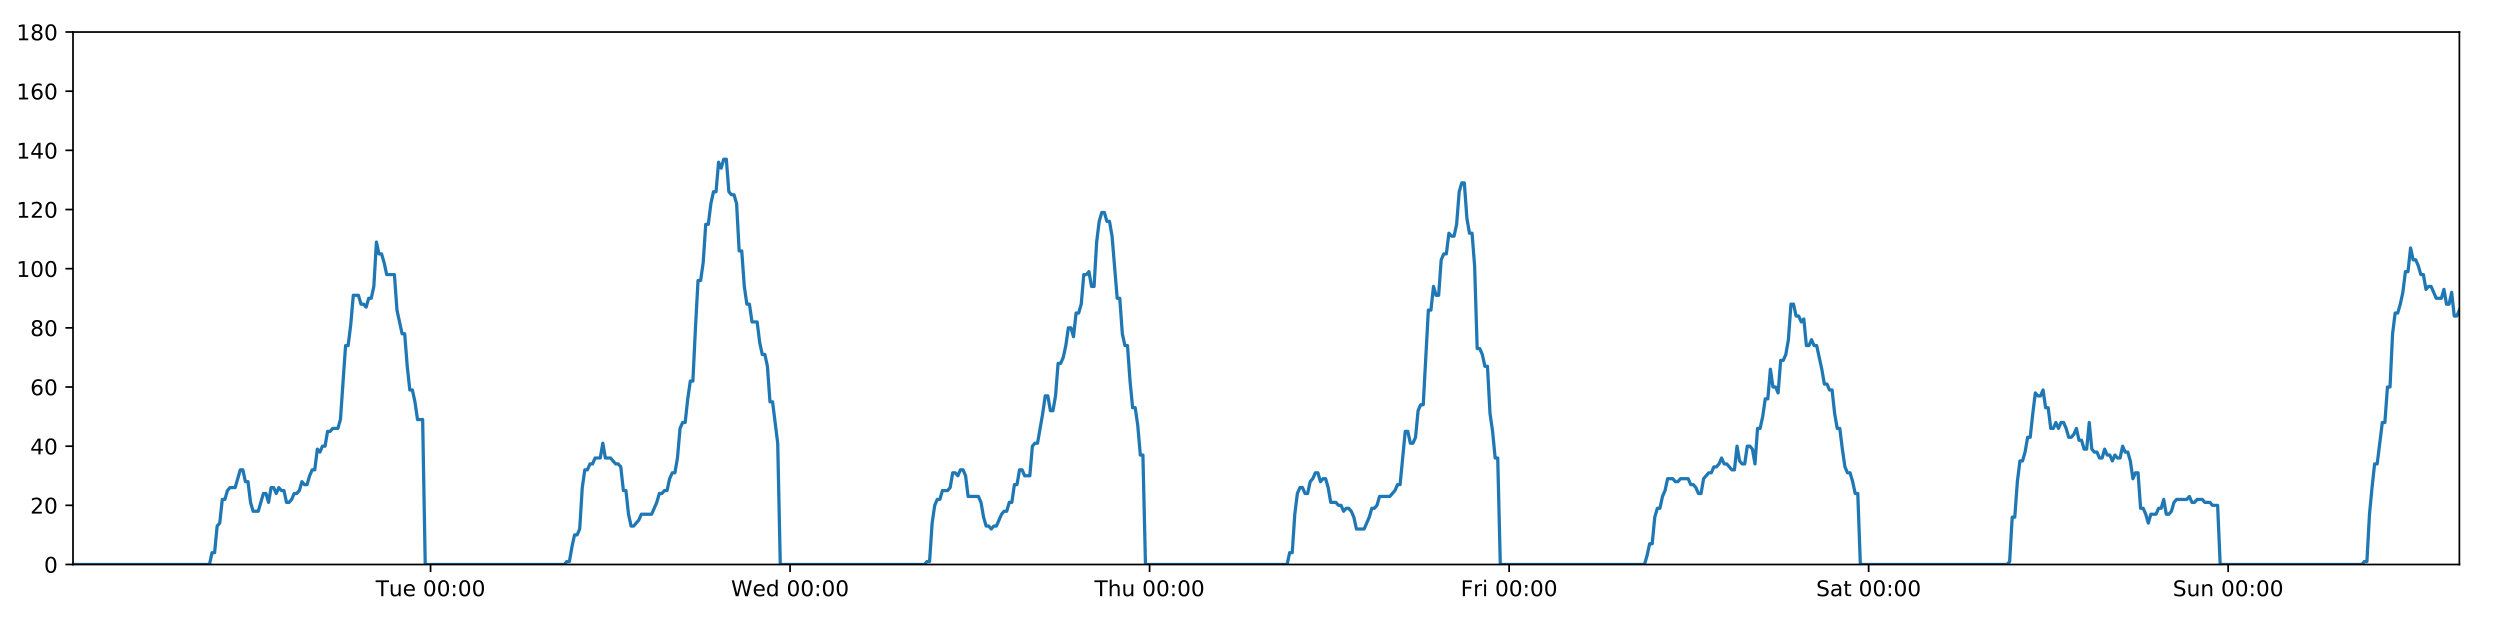
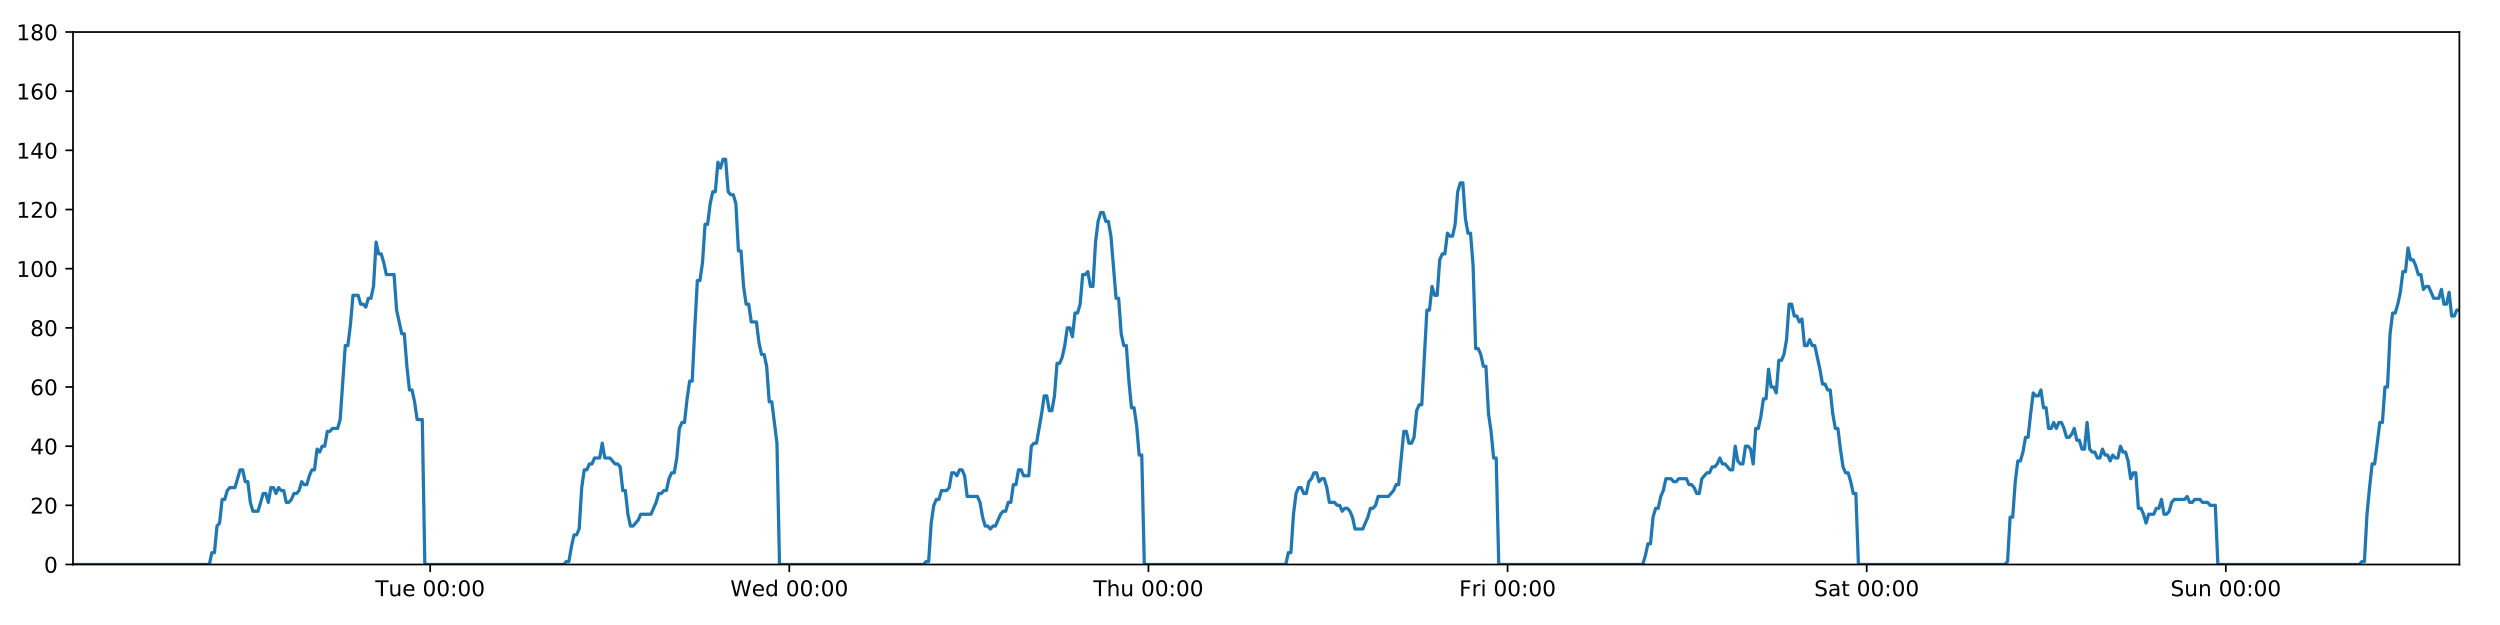
<svg xmlns="http://www.w3.org/2000/svg" xmlns:xlink="http://www.w3.org/1999/xlink" height="288pt" version="1.1" viewBox="0 0 1152 288" width="1152pt">
  <defs>
    <style type="text/css">
*{stroke-linecap:butt;stroke-linejoin:round;}
  </style>
  </defs>
  <g id="figure_1">
    <g id="patch_1">
      <path d="M 0 288  L 1152 288  L 1152 0  L 0 0  z " style="fill:#ffffff;" />
    </g>
    <g id="axes_1">
      <g id="patch_2">
        <path d="M 33.64 260.12  L 1133.28 260.12  L 1133.28 14.76  L 33.64 14.76  z " style="fill:#ffffff;" />
      </g>
      <g id="matplotlib.axis_1">
        <g id="xtick_1">
          <g id="line2d_1">
            <defs>
-               <path d="M 0 0  L 0 3.5  " id="mecff4b7ad0" style="stroke:#000000;stroke-width:0.8;" />
-             </defs>
-             <g>
-               <use style="stroke:#000000;stroke-width:0.8;" x="198.398" xlink:href="#mecff4b7ad0" y="260.12" />
+               <path d="M 0 0  L 0 3.5  " id="me008062459" style="stroke:#000000;stroke-width:0.8;" />
+             </defs>
+             <g>
+               <use style="stroke:#000000;stroke-width:0.8;" x="198.22" xlink:href="#me008062459" y="260.12" />
            </g>
          </g>
          <g id="text_1">
            <defs>
              <path d="M -0.297 72.906  L 61.375 72.906  L 61.375 64.594  L 35.5 64.594  L 35.5 0  L 25.594 0  L 25.594 64.594  L -0.297 64.594  z " id="DejaVuSans-84" />
              <path d="M 8.5 21.578  L 8.5 54.688  L 17.484 54.688  L 17.484 21.922  Q 17.484 14.156 20.5 10.266  Q 23.531 6.391 29.594 6.391  Q 36.859 6.391 41.078 11.031  Q 45.312 15.672 45.312 23.688  L 45.312 54.688  L 54.297 54.688  L 54.297 0  L 45.312 0  L 45.312 8.406  Q 42.047 3.422 37.719 1  Q 33.406 -1.422 27.688 -1.422  Q 18.266 -1.422 13.375 4.438  Q 8.5 10.297 8.5 21.578  z M 31.109 56  z " id="DejaVuSans-117" />
              <path d="M 56.203 29.594  L 56.203 25.203  L 14.891 25.203  Q 15.484 15.922 20.484 11.062  Q 25.484 6.203 34.422 6.203  Q 39.594 6.203 44.453 7.469  Q 49.312 8.734 54.109 11.281  L 54.109 2.781  Q 49.266 0.734 44.188 -0.344  Q 39.109 -1.422 33.891 -1.422  Q 20.797 -1.422 13.156 6.188  Q 5.516 13.812 5.516 26.812  Q 5.516 40.234 12.766 48.109  Q 20.016 56 32.328 56  Q 43.359 56 49.781 48.891  Q 56.203 41.797 56.203 29.594  z M 47.219 32.234  Q 47.125 39.594 43.094 43.984  Q 39.062 48.391 32.422 48.391  Q 24.906 48.391 20.391 44.141  Q 15.875 39.891 15.188 32.172  z " id="DejaVuSans-101" />
              <path id="DejaVuSans-32" />
              <path d="M 31.781 66.406  Q 24.172 66.406 20.328 58.906  Q 16.5 51.422 16.5 36.375  Q 16.5 21.391 20.328 13.891  Q 24.172 6.391 31.781 6.391  Q 39.453 6.391 43.281 13.891  Q 47.125 21.391 47.125 36.375  Q 47.125 51.422 43.281 58.906  Q 39.453 66.406 31.781 66.406  z M 31.781 74.219  Q 44.047 74.219 50.516 64.516  Q 56.984 54.828 56.984 36.375  Q 56.984 17.969 50.516 8.266  Q 44.047 -1.422 31.781 -1.422  Q 19.531 -1.422 13.062 8.266  Q 6.594 17.969 6.594 36.375  Q 6.594 54.828 13.062 64.516  Q 19.531 74.219 31.781 74.219  z " id="DejaVuSans-48" />
              <path d="M 11.719 12.406  L 22.016 12.406  L 22.016 0  L 11.719 0  z M 11.719 51.703  L 22.016 51.703  L 22.016 39.312  L 11.719 39.312  z " id="DejaVuSans-58" />
            </defs>
-             <g transform="translate(173.1123 274.7184)scale(0.1 -0.1)">
+             <g transform="translate(172.9345 274.7184)scale(0.1 -0.1)">
              <use xlink:href="#DejaVuSans-84" />
              <use x="60.85" xlink:href="#DejaVuSans-117" />
              <use x="124.229" xlink:href="#DejaVuSans-101" />
              <use x="185.752" xlink:href="#DejaVuSans-32" />
              <use x="217.539" xlink:href="#DejaVuSans-48" />
              <use x="281.162" xlink:href="#DejaVuSans-48" />
              <use x="344.785" xlink:href="#DejaVuSans-58" />
              <use x="378.477" xlink:href="#DejaVuSans-48" />
              <use x="442.1" xlink:href="#DejaVuSans-48" />
            </g>
          </g>
        </g>
        <g id="xtick_2">
          <g id="line2d_2">
            <g>
-               <use style="stroke:#000000;stroke-width:0.8;" x="364.066" xlink:href="#mecff4b7ad0" y="260.12" />
+               <use style="stroke:#000000;stroke-width:0.8;" x="363.709" xlink:href="#me008062459" y="260.12" />
            </g>
          </g>
          <g id="text_2">
            <defs>
              <path d="M 3.328 72.906  L 13.281 72.906  L 28.609 11.281  L 43.891 72.906  L 54.984 72.906  L 70.312 11.281  L 85.594 72.906  L 95.609 72.906  L 77.297 0  L 64.891 0  L 49.516 63.281  L 33.984 0  L 21.578 0  z " id="DejaVuSans-87" />
              <path d="M 45.406 46.391  L 45.406 75.984  L 54.391 75.984  L 54.391 0  L 45.406 0  L 45.406 8.203  Q 42.578 3.328 38.25 0.953  Q 33.938 -1.422 27.875 -1.422  Q 17.969 -1.422 11.734 6.484  Q 5.516 14.406 5.516 27.297  Q 5.516 40.188 11.734 48.094  Q 17.969 56 27.875 56  Q 33.938 56 38.25 53.625  Q 42.578 51.266 45.406 46.391  z M 14.797 27.297  Q 14.797 17.391 18.875 11.75  Q 22.953 6.109 30.078 6.109  Q 37.203 6.109 41.297 11.75  Q 45.406 17.391 45.406 27.297  Q 45.406 37.203 41.297 42.844  Q 37.203 48.484 30.078 48.484  Q 22.953 48.484 18.875 42.844  Q 14.797 37.203 14.797 27.297  z " id="DejaVuSans-100" />
            </defs>
-             <g transform="translate(336.8767 274.7184)scale(0.1 -0.1)">
+             <g transform="translate(336.5201 274.7184)scale(0.1 -0.1)">
              <use xlink:href="#DejaVuSans-87" />
              <use x="98.799" xlink:href="#DejaVuSans-101" />
              <use x="160.322" xlink:href="#DejaVuSans-100" />
              <use x="223.799" xlink:href="#DejaVuSans-32" />
              <use x="255.586" xlink:href="#DejaVuSans-48" />
              <use x="319.209" xlink:href="#DejaVuSans-48" />
              <use x="382.832" xlink:href="#DejaVuSans-58" />
              <use x="416.523" xlink:href="#DejaVuSans-48" />
              <use x="480.146" xlink:href="#DejaVuSans-48" />
            </g>
          </g>
        </g>
        <g id="xtick_3">
          <g id="line2d_3">
            <g>
-               <use style="stroke:#000000;stroke-width:0.8;" x="529.733" xlink:href="#mecff4b7ad0" y="260.12" />
+               <use style="stroke:#000000;stroke-width:0.8;" x="529.198" xlink:href="#me008062459" y="260.12" />
            </g>
          </g>
          <g id="text_3">
            <defs>
              <path d="M 54.891 33.016  L 54.891 0  L 45.906 0  L 45.906 32.719  Q 45.906 40.484 42.875 44.328  Q 39.844 48.188 33.797 48.188  Q 26.516 48.188 22.312 43.547  Q 18.109 38.922 18.109 30.906  L 18.109 0  L 9.078 0  L 9.078 75.984  L 18.109 75.984  L 18.109 46.188  Q 21.344 51.125 25.703 53.562  Q 30.078 56 35.797 56  Q 45.219 56 50.047 50.172  Q 54.891 44.344 54.891 33.016  z " id="DejaVuSans-104" />
            </defs>
-             <g transform="translate(504.3434 274.7184)scale(0.1 -0.1)">
+             <g transform="translate(503.808 274.7184)scale(0.1 -0.1)">
              <use xlink:href="#DejaVuSans-84" />
              <use x="61.084" xlink:href="#DejaVuSans-104" />
              <use x="124.463" xlink:href="#DejaVuSans-117" />
              <use x="187.842" xlink:href="#DejaVuSans-32" />
              <use x="219.629" xlink:href="#DejaVuSans-48" />
              <use x="283.252" xlink:href="#DejaVuSans-48" />
              <use x="346.875" xlink:href="#DejaVuSans-58" />
              <use x="380.566" xlink:href="#DejaVuSans-48" />
              <use x="444.189" xlink:href="#DejaVuSans-48" />
            </g>
          </g>
        </g>
        <g id="xtick_4">
          <g id="line2d_4">
            <g>
-               <use style="stroke:#000000;stroke-width:0.8;" x="695.401" xlink:href="#mecff4b7ad0" y="260.12" />
+               <use style="stroke:#000000;stroke-width:0.8;" x="694.687" xlink:href="#me008062459" y="260.12" />
            </g>
          </g>
          <g id="text_4">
            <defs>
              <path d="M 9.812 72.906  L 51.703 72.906  L 51.703 64.594  L 19.672 64.594  L 19.672 43.109  L 48.578 43.109  L 48.578 34.812  L 19.672 34.812  L 19.672 0  L 9.812 0  z " id="DejaVuSans-70" />
              <path d="M 41.109 46.297  Q 39.594 47.172 37.812 47.578  Q 36.031 48 33.891 48  Q 26.266 48 22.188 43.047  Q 18.109 38.094 18.109 28.812  L 18.109 0  L 9.078 0  L 9.078 54.688  L 18.109 54.688  L 18.109 46.188  Q 20.953 51.172 25.484 53.578  Q 30.031 56 36.531 56  Q 37.453 56 38.578 55.875  Q 39.703 55.766 41.062 55.516  z " id="DejaVuSans-114" />
              <path d="M 9.422 54.688  L 18.406 54.688  L 18.406 0  L 9.422 0  z M 9.422 75.984  L 18.406 75.984  L 18.406 64.594  L 9.422 64.594  z " id="DejaVuSans-105" />
            </defs>
-             <g transform="translate(673.0875 274.7184)scale(0.1 -0.1)">
+             <g transform="translate(672.3733 274.7184)scale(0.1 -0.1)">
              <use xlink:href="#DejaVuSans-70" />
              <use x="57.41" xlink:href="#DejaVuSans-114" />
              <use x="98.523" xlink:href="#DejaVuSans-105" />
              <use x="126.307" xlink:href="#DejaVuSans-32" />
              <use x="158.094" xlink:href="#DejaVuSans-48" />
              <use x="221.717" xlink:href="#DejaVuSans-48" />
              <use x="285.34" xlink:href="#DejaVuSans-58" />
              <use x="319.031" xlink:href="#DejaVuSans-48" />
              <use x="382.654" xlink:href="#DejaVuSans-48" />
            </g>
          </g>
        </g>
        <g id="xtick_5">
          <g id="line2d_5">
            <g>
-               <use style="stroke:#000000;stroke-width:0.8;" x="861.068" xlink:href="#mecff4b7ad0" y="260.12" />
+               <use style="stroke:#000000;stroke-width:0.8;" x="860.175" xlink:href="#me008062459" y="260.12" />
            </g>
          </g>
          <g id="text_5">
            <defs>
              <path d="M 53.516 70.516  L 53.516 60.891  Q 47.906 63.578 42.922 64.891  Q 37.938 66.219 33.297 66.219  Q 25.25 66.219 20.875 63.094  Q 16.5 59.969 16.5 54.203  Q 16.5 49.359 19.406 46.891  Q 22.312 44.438 30.422 42.922  L 36.375 41.703  Q 47.406 39.594 52.656 34.297  Q 57.906 29 57.906 20.125  Q 57.906 9.516 50.797 4.047  Q 43.703 -1.422 29.984 -1.422  Q 24.812 -1.422 18.969 -0.25  Q 13.141 0.922 6.891 3.219  L 6.891 13.375  Q 12.891 10.016 18.656 8.297  Q 24.422 6.594 29.984 6.594  Q 38.422 6.594 43.016 9.906  Q 47.609 13.234 47.609 19.391  Q 47.609 24.75 44.312 27.781  Q 41.016 30.812 33.5 32.328  L 27.484 33.5  Q 16.453 35.688 11.516 40.375  Q 6.594 45.062 6.594 53.422  Q 6.594 63.094 13.406 68.656  Q 20.219 74.219 32.172 74.219  Q 37.312 74.219 42.625 73.281  Q 47.953 72.359 53.516 70.516  z " id="DejaVuSans-83" />
              <path d="M 34.281 27.484  Q 23.391 27.484 19.188 25  Q 14.984 22.516 14.984 16.5  Q 14.984 11.719 18.141 8.906  Q 21.297 6.109 26.703 6.109  Q 34.188 6.109 38.703 11.406  Q 43.219 16.703 43.219 25.484  L 43.219 27.484  z M 52.203 31.203  L 52.203 0  L 43.219 0  L 43.219 8.297  Q 40.141 3.328 35.547 0.953  Q 30.953 -1.422 24.312 -1.422  Q 15.922 -1.422 10.953 3.297  Q 6 8.016 6 15.922  Q 6 25.141 12.172 29.828  Q 18.359 34.516 30.609 34.516  L 43.219 34.516  L 43.219 35.406  Q 43.219 41.609 39.141 45  Q 35.062 48.391 27.688 48.391  Q 23 48.391 18.547 47.266  Q 14.109 46.141 10.016 43.891  L 10.016 52.203  Q 14.938 54.109 19.578 55.047  Q 24.219 56 28.609 56  Q 40.484 56 46.344 49.844  Q 52.203 43.703 52.203 31.203  z " id="DejaVuSans-97" />
              <path d="M 18.312 70.219  L 18.312 54.688  L 36.812 54.688  L 36.812 47.703  L 18.312 47.703  L 18.312 18.016  Q 18.312 11.328 20.141 9.422  Q 21.969 7.516 27.594 7.516  L 36.812 7.516  L 36.812 0  L 27.594 0  Q 17.188 0 13.234 3.875  Q 9.281 7.766 9.281 18.016  L 9.281 47.703  L 2.688 47.703  L 2.688 54.688  L 9.281 54.688  L 9.281 70.219  z " id="DejaVuSans-116" />
            </defs>
-             <g transform="translate(836.8714 274.7184)scale(0.1 -0.1)">
+             <g transform="translate(835.9785 274.7184)scale(0.1 -0.1)">
              <use xlink:href="#DejaVuSans-83" />
              <use x="63.477" xlink:href="#DejaVuSans-97" />
              <use x="124.756" xlink:href="#DejaVuSans-116" />
              <use x="163.965" xlink:href="#DejaVuSans-32" />
              <use x="195.752" xlink:href="#DejaVuSans-48" />
              <use x="259.375" xlink:href="#DejaVuSans-48" />
              <use x="322.998" xlink:href="#DejaVuSans-58" />
              <use x="356.689" xlink:href="#DejaVuSans-48" />
              <use x="420.312" xlink:href="#DejaVuSans-48" />
            </g>
          </g>
        </g>
        <g id="xtick_6">
          <g id="line2d_6">
            <g>
-               <use style="stroke:#000000;stroke-width:0.8;" x="1026.736" xlink:href="#mecff4b7ad0" y="260.12" />
+               <use style="stroke:#000000;stroke-width:0.8;" x="1025.664" xlink:href="#me008062459" y="260.12" />
            </g>
          </g>
          <g id="text_6">
            <defs>
              <path d="M 54.891 33.016  L 54.891 0  L 45.906 0  L 45.906 32.719  Q 45.906 40.484 42.875 44.328  Q 39.844 48.188 33.797 48.188  Q 26.516 48.188 22.312 43.547  Q 18.109 38.922 18.109 30.906  L 18.109 0  L 9.078 0  L 9.078 54.688  L 18.109 54.688  L 18.109 46.188  Q 21.344 51.125 25.703 53.562  Q 30.078 56 35.797 56  Q 45.219 56 50.047 50.172  Q 54.891 44.344 54.891 33.016  z " id="DejaVuSans-110" />
            </defs>
-             <g transform="translate(1001.226 274.7184)scale(0.1 -0.1)">
+             <g transform="translate(1000.154 274.7184)scale(0.1 -0.1)">
              <use xlink:href="#DejaVuSans-83" />
              <use x="63.477" xlink:href="#DejaVuSans-117" />
              <use x="126.855" xlink:href="#DejaVuSans-110" />
              <use x="190.234" xlink:href="#DejaVuSans-32" />
              <use x="222.021" xlink:href="#DejaVuSans-48" />
              <use x="285.645" xlink:href="#DejaVuSans-48" />
              <use x="349.268" xlink:href="#DejaVuSans-58" />
              <use x="382.959" xlink:href="#DejaVuSans-48" />
              <use x="446.582" xlink:href="#DejaVuSans-48" />
            </g>
          </g>
        </g>
      </g>
      <g id="matplotlib.axis_2">
        <g id="ytick_1">
          <g id="line2d_7">
            <defs>
-               <path d="M 0 0  L -3.5 0  " id="m885f051912" style="stroke:#000000;stroke-width:0.8;" />
-             </defs>
-             <g>
-               <use style="stroke:#000000;stroke-width:0.8;" x="33.64" xlink:href="#m885f051912" y="260.12" />
+               <path d="M 0 0  L -3.5 0  " id="mfdcf0de271" style="stroke:#000000;stroke-width:0.8;" />
+             </defs>
+             <g>
+               <use style="stroke:#000000;stroke-width:0.8;" x="33.64" xlink:href="#mfdcf0de271" y="260.12" />
            </g>
          </g>
          <g id="text_7">
            <g transform="translate(20.2775 263.9192)scale(0.1 -0.1)">
              <use xlink:href="#DejaVuSans-48" />
            </g>
          </g>
        </g>
        <g id="ytick_2">
          <g id="line2d_8">
            <g>
-               <use style="stroke:#000000;stroke-width:0.8;" x="33.64" xlink:href="#m885f051912" y="232.858" />
+               <use style="stroke:#000000;stroke-width:0.8;" x="33.64" xlink:href="#mfdcf0de271" y="232.858" />
            </g>
          </g>
          <g id="text_8">
            <defs>
              <path d="M 19.188 8.297  L 53.609 8.297  L 53.609 0  L 7.328 0  L 7.328 8.297  Q 12.938 14.109 22.625 23.891  Q 32.328 33.688 34.812 36.531  Q 39.547 41.844 41.422 45.531  Q 43.312 49.219 43.312 52.781  Q 43.312 58.594 39.234 62.25  Q 35.156 65.922 28.609 65.922  Q 23.969 65.922 18.812 64.312  Q 13.672 62.703 7.812 59.422  L 7.812 69.391  Q 13.766 71.781 18.938 73  Q 24.125 74.219 28.422 74.219  Q 39.75 74.219 46.484 68.547  Q 53.219 62.891 53.219 53.422  Q 53.219 48.922 51.531 44.891  Q 49.859 40.875 45.406 35.406  Q 44.188 33.984 37.641 27.219  Q 31.109 20.453 19.188 8.297  z " id="DejaVuSans-50" />
            </defs>
            <g transform="translate(13.915 236.657)scale(0.1 -0.1)">
              <use xlink:href="#DejaVuSans-50" />
              <use x="63.623" xlink:href="#DejaVuSans-48" />
            </g>
          </g>
        </g>
        <g id="ytick_3">
          <g id="line2d_9">
            <g>
-               <use style="stroke:#000000;stroke-width:0.8;" x="33.64" xlink:href="#m885f051912" y="205.596" />
+               <use style="stroke:#000000;stroke-width:0.8;" x="33.64" xlink:href="#mfdcf0de271" y="205.596" />
            </g>
          </g>
          <g id="text_9">
            <defs>
              <path d="M 37.797 64.312  L 12.891 25.391  L 37.797 25.391  z M 35.203 72.906  L 47.609 72.906  L 47.609 25.391  L 58.016 25.391  L 58.016 17.188  L 47.609 17.188  L 47.609 0  L 37.797 0  L 37.797 17.188  L 4.891 17.188  L 4.891 26.703  z " id="DejaVuSans-52" />
            </defs>
            <g transform="translate(13.915 209.3948)scale(0.1 -0.1)">
              <use xlink:href="#DejaVuSans-52" />
              <use x="63.623" xlink:href="#DejaVuSans-48" />
            </g>
          </g>
        </g>
        <g id="ytick_4">
          <g id="line2d_10">
            <g>
-               <use style="stroke:#000000;stroke-width:0.8;" x="33.64" xlink:href="#m885f051912" y="178.333" />
+               <use style="stroke:#000000;stroke-width:0.8;" x="33.64" xlink:href="#mfdcf0de271" y="178.333" />
            </g>
          </g>
          <g id="text_10">
            <defs>
              <path d="M 33.016 40.375  Q 26.375 40.375 22.484 35.828  Q 18.609 31.297 18.609 23.391  Q 18.609 15.531 22.484 10.953  Q 26.375 6.391 33.016 6.391  Q 39.656 6.391 43.531 10.953  Q 47.406 15.531 47.406 23.391  Q 47.406 31.297 43.531 35.828  Q 39.656 40.375 33.016 40.375  z M 52.594 71.297  L 52.594 62.312  Q 48.875 64.062 45.094 64.984  Q 41.312 65.922 37.594 65.922  Q 27.828 65.922 22.672 59.328  Q 17.531 52.734 16.797 39.406  Q 19.672 43.656 24.016 45.922  Q 28.375 48.188 33.594 48.188  Q 44.578 48.188 50.953 41.516  Q 57.328 34.859 57.328 23.391  Q 57.328 12.156 50.688 5.359  Q 44.047 -1.422 33.016 -1.422  Q 20.359 -1.422 13.672 8.266  Q 6.984 17.969 6.984 36.375  Q 6.984 53.656 15.188 63.938  Q 23.391 74.219 37.203 74.219  Q 40.922 74.219 44.703 73.484  Q 48.484 72.75 52.594 71.297  z " id="DejaVuSans-54" />
            </defs>
            <g transform="translate(13.915 182.1326)scale(0.1 -0.1)">
              <use xlink:href="#DejaVuSans-54" />
              <use x="63.623" xlink:href="#DejaVuSans-48" />
            </g>
          </g>
        </g>
        <g id="ytick_5">
          <g id="line2d_11">
            <g>
-               <use style="stroke:#000000;stroke-width:0.8;" x="33.64" xlink:href="#m885f051912" y="151.071" />
+               <use style="stroke:#000000;stroke-width:0.8;" x="33.64" xlink:href="#mfdcf0de271" y="151.071" />
            </g>
          </g>
          <g id="text_11">
            <defs>
              <path d="M 31.781 34.625  Q 24.75 34.625 20.719 30.859  Q 16.703 27.094 16.703 20.516  Q 16.703 13.922 20.719 10.156  Q 24.75 6.391 31.781 6.391  Q 38.812 6.391 42.859 10.172  Q 46.922 13.969 46.922 20.516  Q 46.922 27.094 42.891 30.859  Q 38.875 34.625 31.781 34.625  z M 21.922 38.812  Q 15.578 40.375 12.031 44.719  Q 8.5 49.078 8.5 55.328  Q 8.5 64.062 14.719 69.141  Q 20.953 74.219 31.781 74.219  Q 42.672 74.219 48.875 69.141  Q 55.078 64.062 55.078 55.328  Q 55.078 49.078 51.531 44.719  Q 48 40.375 41.703 38.812  Q 48.828 37.156 52.797 32.312  Q 56.781 27.484 56.781 20.516  Q 56.781 9.906 50.312 4.234  Q 43.844 -1.422 31.781 -1.422  Q 19.734 -1.422 13.25 4.234  Q 6.781 9.906 6.781 20.516  Q 6.781 27.484 10.781 32.312  Q 14.797 37.156 21.922 38.812  z M 18.312 54.391  Q 18.312 48.734 21.844 45.562  Q 25.391 42.391 31.781 42.391  Q 38.141 42.391 41.719 45.562  Q 45.312 48.734 45.312 54.391  Q 45.312 60.062 41.719 63.234  Q 38.141 66.406 31.781 66.406  Q 25.391 66.406 21.844 63.234  Q 18.312 60.062 18.312 54.391  z " id="DejaVuSans-56" />
            </defs>
            <g transform="translate(13.915 154.8703)scale(0.1 -0.1)">
              <use xlink:href="#DejaVuSans-56" />
              <use x="63.623" xlink:href="#DejaVuSans-48" />
            </g>
          </g>
        </g>
        <g id="ytick_6">
          <g id="line2d_12">
            <g>
-               <use style="stroke:#000000;stroke-width:0.8;" x="33.64" xlink:href="#m885f051912" y="123.809" />
+               <use style="stroke:#000000;stroke-width:0.8;" x="33.64" xlink:href="#mfdcf0de271" y="123.809" />
            </g>
          </g>
          <g id="text_12">
            <defs>
              <path d="M 12.406 8.297  L 28.516 8.297  L 28.516 63.922  L 10.984 60.406  L 10.984 69.391  L 28.422 72.906  L 38.281 72.906  L 38.281 8.297  L 54.391 8.297  L 54.391 0  L 12.406 0  z " id="DejaVuSans-49" />
            </defs>
            <g transform="translate(7.5525 127.6081)scale(0.1 -0.1)">
              <use xlink:href="#DejaVuSans-49" />
              <use x="63.623" xlink:href="#DejaVuSans-48" />
              <use x="127.246" xlink:href="#DejaVuSans-48" />
            </g>
          </g>
        </g>
        <g id="ytick_7">
          <g id="line2d_13">
            <g>
-               <use style="stroke:#000000;stroke-width:0.8;" x="33.64" xlink:href="#m885f051912" y="96.547" />
+               <use style="stroke:#000000;stroke-width:0.8;" x="33.64" xlink:href="#mfdcf0de271" y="96.547" />
            </g>
          </g>
          <g id="text_13">
            <g transform="translate(7.5525 100.3459)scale(0.1 -0.1)">
              <use xlink:href="#DejaVuSans-49" />
              <use x="63.623" xlink:href="#DejaVuSans-50" />
              <use x="127.246" xlink:href="#DejaVuSans-48" />
            </g>
          </g>
        </g>
        <g id="ytick_8">
          <g id="line2d_14">
            <g>
-               <use style="stroke:#000000;stroke-width:0.8;" x="33.64" xlink:href="#m885f051912" y="69.284" />
+               <use style="stroke:#000000;stroke-width:0.8;" x="33.64" xlink:href="#mfdcf0de271" y="69.284" />
            </g>
          </g>
          <g id="text_14">
            <g transform="translate(7.5525 73.08366)scale(0.1 -0.1)">
              <use xlink:href="#DejaVuSans-49" />
              <use x="63.623" xlink:href="#DejaVuSans-52" />
              <use x="127.246" xlink:href="#DejaVuSans-48" />
            </g>
          </g>
        </g>
        <g id="ytick_9">
          <g id="line2d_15">
            <g>
-               <use style="stroke:#000000;stroke-width:0.8;" x="33.64" xlink:href="#m885f051912" y="42.022" />
+               <use style="stroke:#000000;stroke-width:0.8;" x="33.64" xlink:href="#mfdcf0de271" y="42.022" />
            </g>
          </g>
          <g id="text_15">
            <g transform="translate(7.5525 45.82144)scale(0.1 -0.1)">
              <use xlink:href="#DejaVuSans-49" />
              <use x="63.623" xlink:href="#DejaVuSans-54" />
              <use x="127.246" xlink:href="#DejaVuSans-48" />
            </g>
          </g>
        </g>
        <g id="ytick_10">
          <g id="line2d_16">
            <g>
-               <use style="stroke:#000000;stroke-width:0.8;" x="33.64" xlink:href="#m885f051912" y="14.76" />
+               <use style="stroke:#000000;stroke-width:0.8;" x="33.64" xlink:href="#mfdcf0de271" y="14.76" />
            </g>
          </g>
          <g id="text_16">
            <g transform="translate(7.5525 18.55922)scale(0.1 -0.1)">
              <use xlink:href="#DejaVuSans-49" />
              <use x="63.623" xlink:href="#DejaVuSans-56" />
              <use x="127.246" xlink:href="#DejaVuSans-48" />
            </g>
          </g>
        </g>
      </g>
      <g id="line2d_17">
-         <path clip-path="url(#p66017df31d)" d="M 33.64 260.12  L 96.517 260.12  L 97.701 254.668  L 98.884 254.668  L 100.07 242.4  L 101.252 241.036  L 102.435 230.132  L 103.621 230.132  L 104.808 226.042  L 105.992 224.679  L 108.358 224.679  L 110.723 216.5  L 111.906 216.5  L 113.089 221.953  L 114.272 221.953  L 115.454 231.495  L 116.638 235.584  L 119.004 235.584  L 121.372 227.405  L 122.555 227.405  L 123.738 231.495  L 124.921 224.679  L 126.104 224.679  L 127.286 227.405  L 128.474 224.679  L 129.657 226.042  L 130.84 226.042  L 132.023 231.495  L 133.206 231.495  L 134.389 230.132  L 135.571 227.405  L 136.753 227.405  L 137.938 226.042  L 139.122 221.953  L 140.306 223.316  L 141.491 223.316  L 142.675 219.227  L 143.858 216.5  L 145.041 216.5  L 146.224 206.959  L 147.407 208.322  L 148.59 205.596  L 149.774 205.596  L 150.957 198.78  L 152.14 198.78  L 153.323 197.417  L 155.69 197.417  L 156.873 193.328  L 159.239 159.25  L 160.423 159.25  L 161.609 149.708  L 162.793 136.077  L 165.161 136.077  L 166.344 140.166  L 167.527 140.166  L 168.712 141.529  L 169.895 137.44  L 171.079 137.44  L 172.264 131.988  L 173.451 111.541  L 174.635 116.993  L 175.82 116.993  L 177.004 121.083  L 178.191 126.535  L 181.74 126.535  L 182.923 142.892  L 185.288 153.797  L 186.473 153.797  L 187.656 168.792  L 188.84 179.696  L 190.023 179.696  L 191.206 185.149  L 192.39 193.328  L 194.758 193.328  L 195.942 260.12  L 260.032 260.12  L 261.196 258.757  L 262.382 258.757  L 263.565 251.941  L 264.748 246.489  L 265.934 246.489  L 267.122 243.763  L 268.306 224.679  L 269.49 216.5  L 270.673 216.5  L 271.857 213.774  L 273.04 213.774  L 274.223 211.048  L 276.591 211.048  L 277.775 204.232  L 278.959 211.048  L 281.325 211.048  L 283.693 213.774  L 284.879 213.774  L 286.063 215.137  L 287.247 226.042  L 288.43 226.042  L 289.613 236.947  L 290.798 242.4  L 291.981 242.4  L 294.347 239.673  L 295.532 236.947  L 300.269 236.947  L 302.638 231.495  L 303.823 227.405  L 305.006 227.405  L 306.191 226.042  L 307.373 226.042  L 308.557 220.59  L 309.802 217.864  L 310.987 217.864  L 312.171 211.048  L 313.355 197.417  L 314.539 194.691  L 315.724 194.691  L 316.911 183.786  L 318.098 175.607  L 319.283 175.607  L 320.469 151.071  L 321.655 129.261  L 322.839 129.261  L 324.023 121.083  L 325.206 103.362  L 326.389 103.362  L 327.573 93.82  L 328.762 88.368  L 329.945 88.368  L 331.128 74.737  L 332.313 77.463  L 333.501 73.374  L 334.684 73.374  L 335.868 88.368  L 337.053 89.731  L 338.236 89.731  L 339.422 93.82  L 340.605 115.63  L 341.789 115.63  L 342.973 131.988  L 344.156 140.166  L 345.339 140.166  L 346.523 148.345  L 348.888 148.345  L 350.073 157.887  L 351.256 163.339  L 352.442 163.339  L 353.624 168.792  L 354.81 185.149  L 355.993 185.149  L 358.368 204.232  L 359.553 260.12  L 425.997 260.12  L 427.161 258.757  L 428.344 258.757  L 429.529 241.036  L 430.715 232.858  L 431.899 230.132  L 433.083 230.132  L 434.272 226.042  L 436.641 226.042  L 437.827 224.679  L 439.012 217.864  L 440.196 217.864  L 441.38 219.227  L 442.566 216.5  L 443.751 216.5  L 444.935 219.227  L 446.118 228.768  L 450.859 228.768  L 452.043 231.495  L 453.226 238.31  L 454.412 242.4  L 455.597 242.4  L 456.781 243.763  L 457.966 242.4  L 459.149 242.4  L 461.518 236.947  L 462.702 235.584  L 463.885 235.584  L 465.069 231.495  L 466.253 231.495  L 467.436 223.316  L 468.62 223.316  L 469.804 216.5  L 470.987 216.5  L 472.173 219.227  L 474.539 219.227  L 475.724 205.596  L 476.91 204.232  L 478.097 204.232  L 480.468 190.601  L 481.651 182.423  L 482.839 182.423  L 484.023 189.238  L 485.206 189.238  L 486.389 182.423  L 487.572 167.428  L 488.755 167.428  L 489.943 164.702  L 491.126 159.25  L 492.309 151.071  L 493.492 151.071  L 494.675 155.16  L 495.86 144.256  L 497.044 144.256  L 498.229 140.166  L 499.413 126.535  L 500.598 126.535  L 501.782 125.172  L 502.967 131.988  L 504.15 131.988  L 505.334 111.541  L 506.517 101.999  L 507.701 97.91  L 508.885 97.91  L 510.068 101.999  L 511.252 101.999  L 512.436 108.815  L 514.804 137.44  L 515.989 137.44  L 517.173 153.797  L 518.359 159.25  L 519.542 159.25  L 520.726 175.607  L 521.911 187.875  L 523.097 187.875  L 524.28 196.054  L 525.464 209.685  L 526.649 209.685  L 527.834 260.12  L 593.09 260.12  L 594.274 254.668  L 595.457 254.668  L 596.64 236.947  L 597.824 227.405  L 599.007 224.679  L 600.19 224.679  L 601.373 227.405  L 602.555 227.405  L 603.738 221.953  L 604.921 220.59  L 606.106 217.864  L 607.29 217.864  L 608.474 221.953  L 609.656 220.59  L 610.84 220.59  L 612.022 224.679  L 613.205 231.495  L 615.576 231.495  L 616.759 232.858  L 617.942 232.858  L 619.126 235.584  L 620.309 234.221  L 621.492 234.221  L 622.674 235.584  L 623.857 238.31  L 625.041 243.763  L 628.589 243.763  L 630.956 238.31  L 632.142 234.221  L 633.325 234.221  L 634.508 232.858  L 635.692 228.768  L 640.428 228.768  L 642.796 226.042  L 643.98 223.316  L 645.163 223.316  L 647.532 198.78  L 648.717 198.78  L 649.901 204.232  L 651.086 204.232  L 652.272 201.506  L 653.455 189.238  L 654.639 186.512  L 655.822 186.512  L 658.188 142.892  L 659.373 142.892  L 660.557 131.988  L 661.741 136.077  L 662.924 136.077  L 664.108 119.72  L 665.292 116.993  L 666.476 116.993  L 667.659 107.452  L 668.844 108.815  L 670.028 108.815  L 671.212 103.362  L 672.396 88.368  L 673.58 84.279  L 674.765 84.279  L 675.949 100.636  L 677.133 107.452  L 678.316 107.452  L 679.499 122.446  L 680.684 160.613  L 681.867 160.613  L 683.051 163.339  L 684.235 168.792  L 685.419 168.792  L 686.603 190.601  L 687.786 198.78  L 688.971 211.048  L 690.154 211.048  L 691.338 260.12  L 757.775 260.12  L 758.96 256.031  L 760.143 250.578  L 761.327 250.578  L 762.512 238.31  L 763.697 234.221  L 764.884 234.221  L 766.067 228.768  L 767.251 226.042  L 768.436 220.59  L 770.808 220.59  L 771.994 221.953  L 773.177 221.953  L 774.36 220.59  L 777.912 220.59  L 779.095 223.316  L 780.279 223.316  L 781.463 224.679  L 782.646 227.405  L 783.832 227.405  L 785.015 220.59  L 787.385 217.864  L 788.57 217.864  L 789.757 215.137  L 790.944 215.137  L 792.13 213.774  L 793.313 211.048  L 794.498 213.774  L 795.681 213.774  L 798.048 216.5  L 799.23 216.5  L 800.413 205.596  L 801.596 212.411  L 802.779 213.774  L 803.962 213.774  L 805.144 205.596  L 806.329 205.596  L 807.512 206.959  L 808.695 213.774  L 809.878 197.417  L 811.062 197.417  L 812.247 191.964  L 813.431 183.786  L 814.616 183.786  L 815.799 170.155  L 816.982 178.333  L 818.168 178.333  L 819.351 181.06  L 820.535 166.065  L 821.718 166.065  L 822.903 163.339  L 824.089 156.524  L 825.274 140.166  L 826.457 140.166  L 827.64 145.619  L 828.826 145.619  L 830.01 148.345  L 831.196 146.982  L 832.381 159.25  L 833.567 159.25  L 834.75 156.524  L 835.936 159.25  L 837.119 159.25  L 839.488 170.155  L 840.672 176.97  L 841.856 176.97  L 843.04 179.696  L 844.224 179.696  L 845.407 190.601  L 846.59 197.417  L 847.776 197.417  L 848.959 206.959  L 850.146 215.137  L 851.329 217.864  L 852.514 217.864  L 853.699 221.953  L 854.882 227.405  L 856.067 227.405  L 857.25 260.12  L 924.86 260.12  L 926.043 258.757  L 927.228 238.31  L 928.413 238.31  L 929.599 221.953  L 930.782 212.411  L 931.966 212.411  L 933.149 208.322  L 934.334 201.506  L 935.517 201.506  L 936.701 190.601  L 937.887 181.06  L 939.07 182.423  L 940.253 182.423  L 941.436 179.696  L 942.618 187.875  L 943.801 187.875  L 944.983 197.417  L 946.167 197.417  L 947.349 194.691  L 948.531 197.417  L 949.714 194.691  L 950.897 194.691  L 952.08 197.417  L 953.262 201.506  L 954.444 201.506  L 955.627 200.143  L 956.812 197.417  L 957.995 202.869  L 959.177 202.869  L 960.36 206.959  L 961.542 206.959  L 962.725 194.691  L 963.907 206.959  L 965.091 208.322  L 966.273 208.322  L 967.455 211.048  L 968.638 211.048  L 969.82 206.959  L 971.005 209.685  L 972.187 209.685  L 973.372 212.411  L 974.556 209.685  L 975.738 211.048  L 976.923 211.048  L 978.106 205.596  L 979.292 208.322  L 980.475 208.322  L 981.657 212.411  L 982.84 220.59  L 984.022 217.864  L 985.204 217.864  L 986.389 234.221  L 987.572 234.221  L 988.754 236.947  L 989.939 241.036  L 991.122 236.947  L 993.492 236.947  L 994.676 234.221  L 995.86 234.221  L 997.042 230.132  L 998.224 236.947  L 999.408 236.947  L 1000.593 235.584  L 1001.775 231.495  L 1002.958 230.132  L 1007.691 230.132  L 1008.873 228.768  L 1010.055 231.495  L 1011.238 231.495  L 1012.42 230.132  L 1014.785 230.132  L 1015.967 231.495  L 1018.333 231.495  L 1019.515 232.858  L 1021.88 232.858  L 1023.063 260.12  L 1088.324 260.12  L 1089.488 258.757  L 1090.672 258.757  L 1091.854 236.947  L 1093.036 224.679  L 1094.219 213.774  L 1095.402 213.774  L 1097.77 194.691  L 1098.953 194.691  L 1100.136 178.333  L 1101.318 178.333  L 1102.501 153.797  L 1103.684 144.256  L 1104.867 144.256  L 1106.05 140.166  L 1107.233 134.714  L 1108.416 125.172  L 1109.602 125.172  L 1110.787 114.267  L 1111.97 119.72  L 1113.155 119.72  L 1114.338 122.446  L 1115.52 126.535  L 1116.703 126.535  L 1117.886 133.351  L 1119.071 131.988  L 1120.253 131.988  L 1122.62 137.44  L 1124.987 137.44  L 1126.171 133.351  L 1127.356 140.166  L 1128.541 140.166  L 1129.726 134.714  L 1130.912 145.619  L 1132.097 145.619  L 1133.28 142.892  L 1133.28 142.892  " style="fill:none;stroke:#1f77b4;stroke-linecap:square;stroke-width:1.5;" />
+         <path clip-path="url(#p63c9861ecd)" d="M 33.64 260.12  L 96.449 260.12  L 97.632 254.668  L 98.814 254.668  L 99.998 242.4  L 101.179 241.036  L 102.361 230.132  L 103.546 230.132  L 104.732 226.042  L 105.914 224.679  L 108.277 224.679  L 110.64 216.5  L 111.822 216.5  L 113.003 221.953  L 114.185 221.953  L 115.366 231.495  L 116.549 235.584  L 118.912 235.584  L 121.278 227.405  L 122.459 227.405  L 123.641 231.495  L 124.823 224.679  L 126.004 224.679  L 127.185 227.405  L 128.371 224.679  L 129.553 226.042  L 130.735 226.042  L 131.917 231.495  L 133.099 231.495  L 134.28 230.132  L 135.461 227.405  L 136.642 227.405  L 137.825 226.042  L 139.008 221.953  L 140.191 223.316  L 141.375 223.316  L 142.557 219.227  L 143.739 216.5  L 144.92 216.5  L 146.102 206.959  L 147.284 208.322  L 148.466 205.596  L 149.649 205.596  L 150.831 198.78  L 152.012 198.78  L 153.194 197.417  L 155.559 197.417  L 156.74 193.328  L 159.103 159.25  L 160.286 159.25  L 161.471 149.708  L 162.654 136.077  L 165.019 136.077  L 166.201 140.166  L 167.383 140.166  L 168.566 141.529  L 169.748 137.44  L 170.93 137.44  L 172.114 131.988  L 173.3 111.541  L 174.483 116.993  L 175.667 116.993  L 176.849 121.083  L 178.035 126.535  L 181.58 126.535  L 182.762 142.892  L 185.124 153.797  L 186.308 153.797  L 187.49 168.792  L 188.672 179.696  L 189.854 179.696  L 191.036 185.149  L 192.218 193.328  L 194.585 193.328  L 195.767 260.12  L 259.787 260.12  L 260.95 258.757  L 262.135 258.757  L 263.317 251.941  L 264.498 246.489  L 265.683 246.489  L 266.87 243.763  L 268.052 224.679  L 269.235 216.5  L 270.417 216.5  L 271.6 213.774  L 272.781 213.774  L 273.964 211.048  L 276.328 211.048  L 277.511 204.232  L 278.694 211.048  L 281.058 211.048  L 283.423 213.774  L 284.608 213.774  L 285.791 215.137  L 286.973 226.042  L 288.155 226.042  L 289.337 236.947  L 290.521 242.4  L 291.702 242.4  L 294.066 239.673  L 295.249 236.947  L 299.981 236.947  L 302.347 231.495  L 303.531 227.405  L 304.714 227.405  L 305.897 226.042  L 307.078 226.042  L 308.26 220.59  L 309.504 217.864  L 310.688 217.864  L 311.871 211.048  L 313.053 197.417  L 314.236 194.691  L 315.42 194.691  L 316.605 183.786  L 317.791 175.607  L 318.975 175.607  L 320.16 151.071  L 321.344 129.261  L 322.527 129.261  L 323.709 121.083  L 324.891 103.362  L 326.073 103.362  L 327.256 93.82  L 328.443 88.368  L 329.625 88.368  L 330.807 74.737  L 331.991 77.463  L 333.177 73.374  L 334.359 73.374  L 335.541 88.368  L 336.725 89.731  L 337.907 89.731  L 339.092 93.82  L 340.274 115.63  L 341.457 115.63  L 342.639 131.988  L 343.821 140.166  L 345.003 140.166  L 346.185 148.345  L 348.548 148.345  L 349.731 157.887  L 350.914 163.339  L 352.098 163.339  L 353.279 168.792  L 354.463 185.149  L 355.645 185.149  L 358.017 204.232  L 359.201 260.12  L 425.573 260.12  L 426.736 258.757  L 427.918 258.757  L 429.101 241.036  L 430.286 232.858  L 431.469 230.132  L 432.651 230.132  L 433.84 226.042  L 436.206 226.042  L 437.391 224.679  L 438.574 217.864  L 439.757 217.864  L 440.94 219.227  L 442.125 216.5  L 443.309 216.5  L 444.491 219.227  L 445.673 228.768  L 450.409 228.768  L 451.591 231.495  L 452.773 238.31  L 453.957 242.4  L 455.142 242.4  L 456.325 243.763  L 457.509 242.4  L 458.69 242.4  L 461.056 236.947  L 462.239 235.584  L 463.421 235.584  L 464.604 231.495  L 465.786 231.495  L 466.968 223.316  L 468.15 223.316  L 469.333 216.5  L 470.515 216.5  L 471.699 219.227  L 474.063 219.227  L 475.247 205.596  L 476.432 204.232  L 477.617 204.232  L 479.986 190.601  L 481.167 182.423  L 482.354 182.423  L 483.537 189.238  L 484.719 189.238  L 485.9 182.423  L 487.083 167.428  L 488.264 167.428  L 489.45 164.702  L 490.632 159.25  L 491.814 151.071  L 492.996 151.071  L 494.177 155.16  L 495.361 144.256  L 496.544 144.256  L 497.727 140.166  L 498.91 126.535  L 500.094 126.535  L 501.277 125.172  L 502.461 131.988  L 503.642 131.988  L 504.825 111.541  L 506.007 101.999  L 507.189 97.91  L 508.372 97.91  L 509.554 101.999  L 510.736 101.999  L 511.919 108.815  L 514.285 137.44  L 515.468 137.44  L 516.651 153.797  L 517.836 159.25  L 519.018 159.25  L 520.2 175.607  L 521.384 187.875  L 522.569 187.875  L 523.751 196.054  L 524.933 209.685  L 526.117 209.685  L 527.301 260.12  L 592.487 260.12  L 593.669 254.668  L 594.851 254.668  L 596.033 236.947  L 597.215 227.405  L 598.397 224.679  L 599.578 224.679  L 600.76 227.405  L 601.941 227.405  L 603.122 221.953  L 604.305 220.59  L 605.489 217.864  L 606.671 217.864  L 607.853 221.953  L 609.035 220.59  L 610.217 220.59  L 611.398 224.679  L 612.58 231.495  L 614.948 231.495  L 616.13 232.858  L 617.311 232.858  L 618.494 235.584  L 619.676 234.221  L 620.858 234.221  L 622.039 235.584  L 623.22 238.31  L 624.402 243.763  L 627.947 243.763  L 630.312 238.31  L 631.496 234.221  L 632.678 234.221  L 633.86 232.858  L 635.042 228.768  L 639.773 228.768  L 642.139 226.042  L 643.321 223.316  L 644.503 223.316  L 646.87 198.78  L 648.053 198.78  L 649.236 204.232  L 650.42 204.232  L 651.604 201.506  L 652.786 189.238  L 653.968 186.512  L 655.15 186.512  L 657.514 142.892  L 658.697 142.892  L 659.88 131.988  L 661.063 136.077  L 662.245 136.077  L 663.428 119.72  L 664.61 116.993  L 665.793 116.993  L 666.975 107.452  L 668.159 108.815  L 669.342 108.815  L 670.524 103.362  L 671.706 88.368  L 672.89 84.279  L 674.073 84.279  L 675.256 100.636  L 676.438 107.452  L 677.62 107.452  L 678.803 122.446  L 679.986 160.613  L 681.168 160.613  L 682.351 163.339  L 683.533 168.792  L 684.715 168.792  L 685.898 190.601  L 687.08 198.78  L 688.263 211.048  L 689.446 211.048  L 690.628 260.12  L 756.994 260.12  L 758.177 256.031  L 759.359 250.578  L 760.542 250.578  L 761.726 238.31  L 762.909 234.221  L 764.094 234.221  L 765.277 228.768  L 766.459 226.042  L 767.643 220.59  L 770.012 220.59  L 771.197 221.953  L 772.379 221.953  L 773.561 220.59  L 777.109 220.59  L 778.29 223.316  L 779.473 223.316  L 780.656 224.679  L 781.838 227.405  L 783.022 227.405  L 784.205 220.59  L 786.571 217.864  L 787.755 217.864  L 788.941 215.137  L 790.127 215.137  L 791.311 213.774  L 792.493 211.048  L 793.677 213.774  L 794.859 213.774  L 797.223 216.5  L 798.404 216.5  L 799.585 205.596  L 800.767 212.411  L 801.949 213.774  L 803.13 213.774  L 804.312 205.596  L 805.495 205.596  L 806.677 206.959  L 807.858 213.774  L 809.04 197.417  L 810.223 197.417  L 811.407 191.964  L 812.589 183.786  L 813.774 183.786  L 814.955 170.155  L 816.137 178.333  L 817.321 178.333  L 818.503 181.06  L 819.686 166.065  L 820.867 166.065  L 822.052 163.339  L 823.236 156.524  L 824.419 140.166  L 825.601 140.166  L 826.783 145.619  L 827.968 145.619  L 829.15 148.345  L 830.335 146.982  L 831.519 159.25  L 832.704 159.25  L 833.886 156.524  L 835.07 159.25  L 836.252 159.25  L 838.619 170.155  L 839.801 176.97  L 840.984 176.97  L 842.167 179.696  L 843.35 179.696  L 844.531 190.601  L 845.713 197.417  L 846.897 197.417  L 848.079 206.959  L 849.264 215.137  L 850.447 217.864  L 851.631 217.864  L 852.814 221.953  L 853.996 227.405  L 855.179 227.405  L 856.361 260.12  L 923.898 260.12  L 925.08 258.757  L 926.264 238.31  L 927.447 238.31  L 928.632 221.953  L 929.813 212.411  L 930.997 212.411  L 932.178 208.322  L 933.362 201.506  L 934.543 201.506  L 935.727 190.601  L 936.911 181.06  L 938.093 182.423  L 939.274 182.423  L 940.456 179.696  L 941.637 187.875  L 942.819 187.875  L 944 197.417  L 945.182 197.417  L 946.363 194.691  L 947.544 197.417  L 948.725 194.691  L 949.907 194.691  L 951.088 197.417  L 952.269 201.506  L 953.45 201.506  L 954.632 200.143  L 955.816 197.417  L 956.997 202.869  L 958.179 202.869  L 959.36 206.959  L 960.541 206.959  L 961.722 194.691  L 962.903 206.959  L 964.086 208.322  L 965.267 208.322  L 966.448 211.048  L 967.629 211.048  L 968.81 206.959  L 969.993 209.685  L 971.174 209.685  L 972.358 212.411  L 973.54 209.685  L 974.722 211.048  L 975.905 211.048  L 977.087 205.596  L 978.271 208.322  L 979.453 208.322  L 980.634 212.411  L 981.815 220.59  L 982.996 217.864  L 984.177 217.864  L 985.361 234.221  L 986.542 234.221  L 987.724 236.947  L 988.907 241.036  L 990.089 236.947  L 992.456 236.947  L 993.639 234.221  L 994.821 234.221  L 996.002 230.132  L 997.184 236.947  L 998.365 236.947  L 999.549 235.584  L 1000.73 231.495  L 1001.912 230.132  L 1006.639 230.132  L 1007.821 228.768  L 1009.002 231.495  L 1010.183 231.495  L 1011.364 230.132  L 1013.726 230.132  L 1014.907 231.495  L 1017.27 231.495  L 1018.451 232.858  L 1020.814 232.858  L 1021.996 260.12  L 1087.186 260.12  L 1088.349 258.757  L 1089.531 258.757  L 1090.712 236.947  L 1091.893 224.679  L 1093.075 213.774  L 1094.256 213.774  L 1096.622 194.691  L 1097.803 194.691  L 1098.985 178.333  L 1100.166 178.333  L 1101.348 153.797  L 1102.529 144.256  L 1103.711 144.256  L 1104.893 140.166  L 1106.074 134.714  L 1107.256 125.172  L 1108.441 125.172  L 1109.624 114.267  L 1110.806 119.72  L 1111.99 119.72  L 1113.171 122.446  L 1114.353 126.535  L 1115.534 126.535  L 1116.716 133.351  L 1117.899 131.988  L 1119.081 131.988  L 1121.444 137.44  L 1123.81 137.44  L 1124.992 133.351  L 1126.176 140.166  L 1127.36 140.166  L 1128.544 134.714  L 1129.727 145.619  L 1130.911 145.619  L 1132.093 142.892  L 1133.28 142.892  L 1133.28 142.892  " style="fill:none;stroke:#1f77b4;stroke-linecap:square;stroke-width:1.5;" />
      </g>
      <g id="patch_3">
        <path d="M 33.64 260.12  L 33.64 14.76  " style="fill:none;stroke:#000000;stroke-linecap:square;stroke-linejoin:miter;stroke-width:0.8;" />
      </g>
      <g id="patch_4">
        <path d="M 1133.28 260.12  L 1133.28 14.76  " style="fill:none;stroke:#000000;stroke-linecap:square;stroke-linejoin:miter;stroke-width:0.8;" />
      </g>
      <g id="patch_5">
        <path d="M 33.64 260.12  L 1133.28 260.12  " style="fill:none;stroke:#000000;stroke-linecap:square;stroke-linejoin:miter;stroke-width:0.8;" />
      </g>
      <g id="patch_6">
        <path d="M 33.64 14.76  L 1133.28 14.76  " style="fill:none;stroke:#000000;stroke-linecap:square;stroke-linejoin:miter;stroke-width:0.8;" />
      </g>
    </g>
  </g>
  <defs>
-     <clipPath id="p66017df31d">
+     <clipPath id="p63c9861ecd">
      <rect height="245.36" width="1099.64" x="33.64" y="14.76" />
    </clipPath>
  </defs>
</svg>
